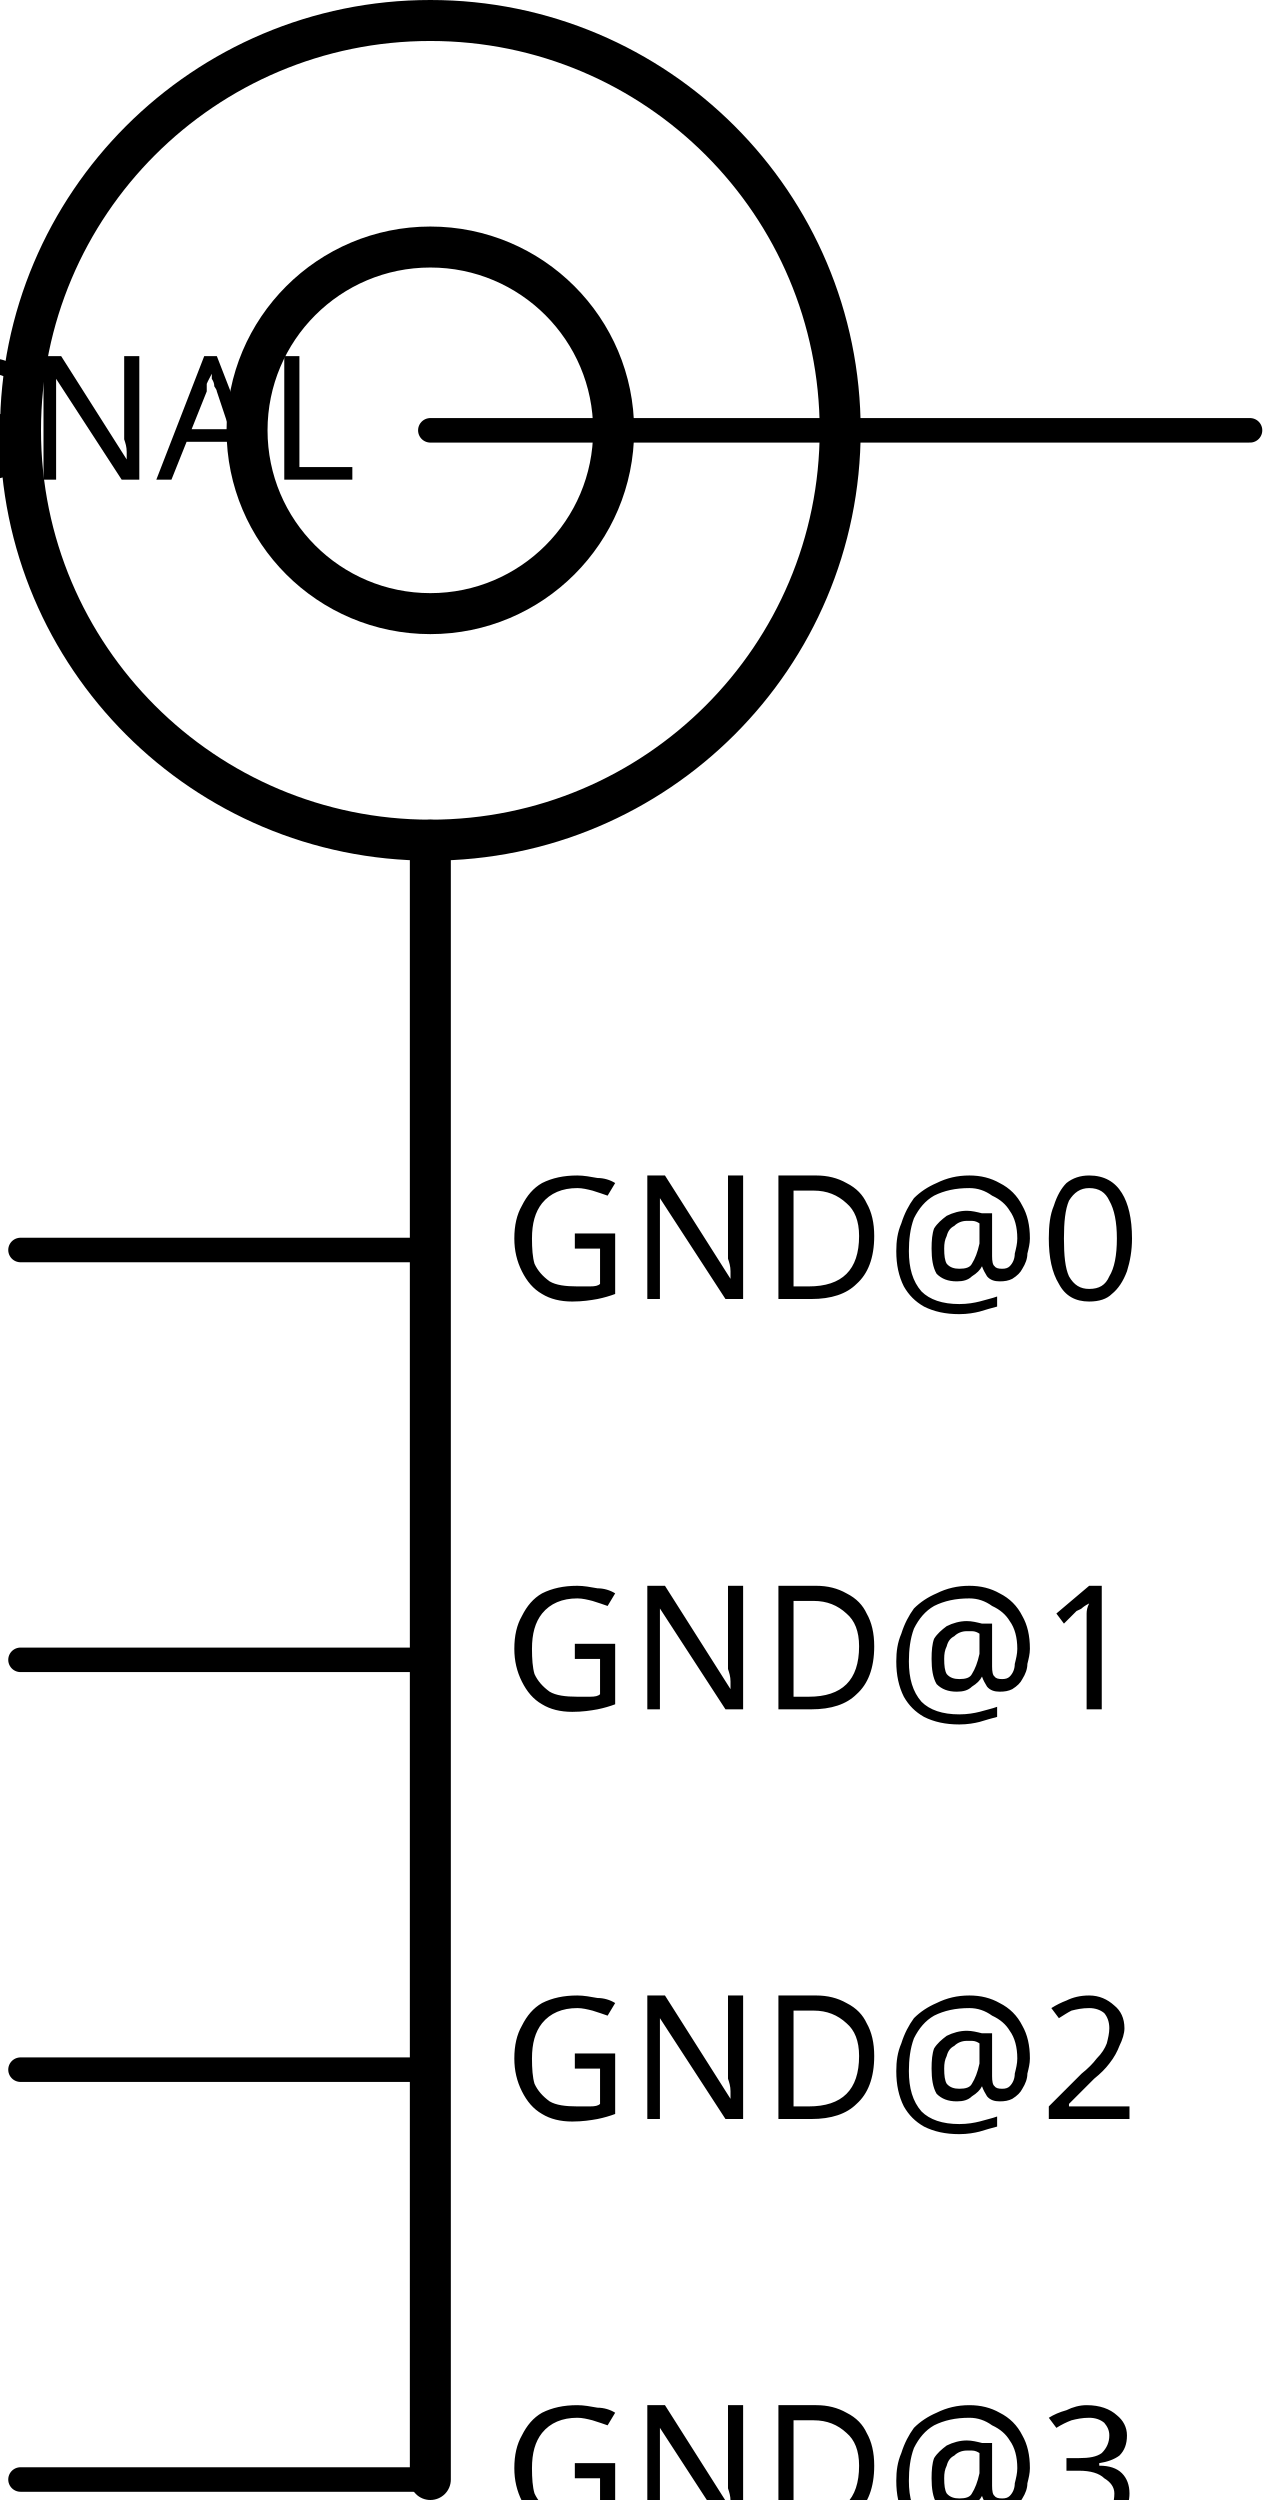
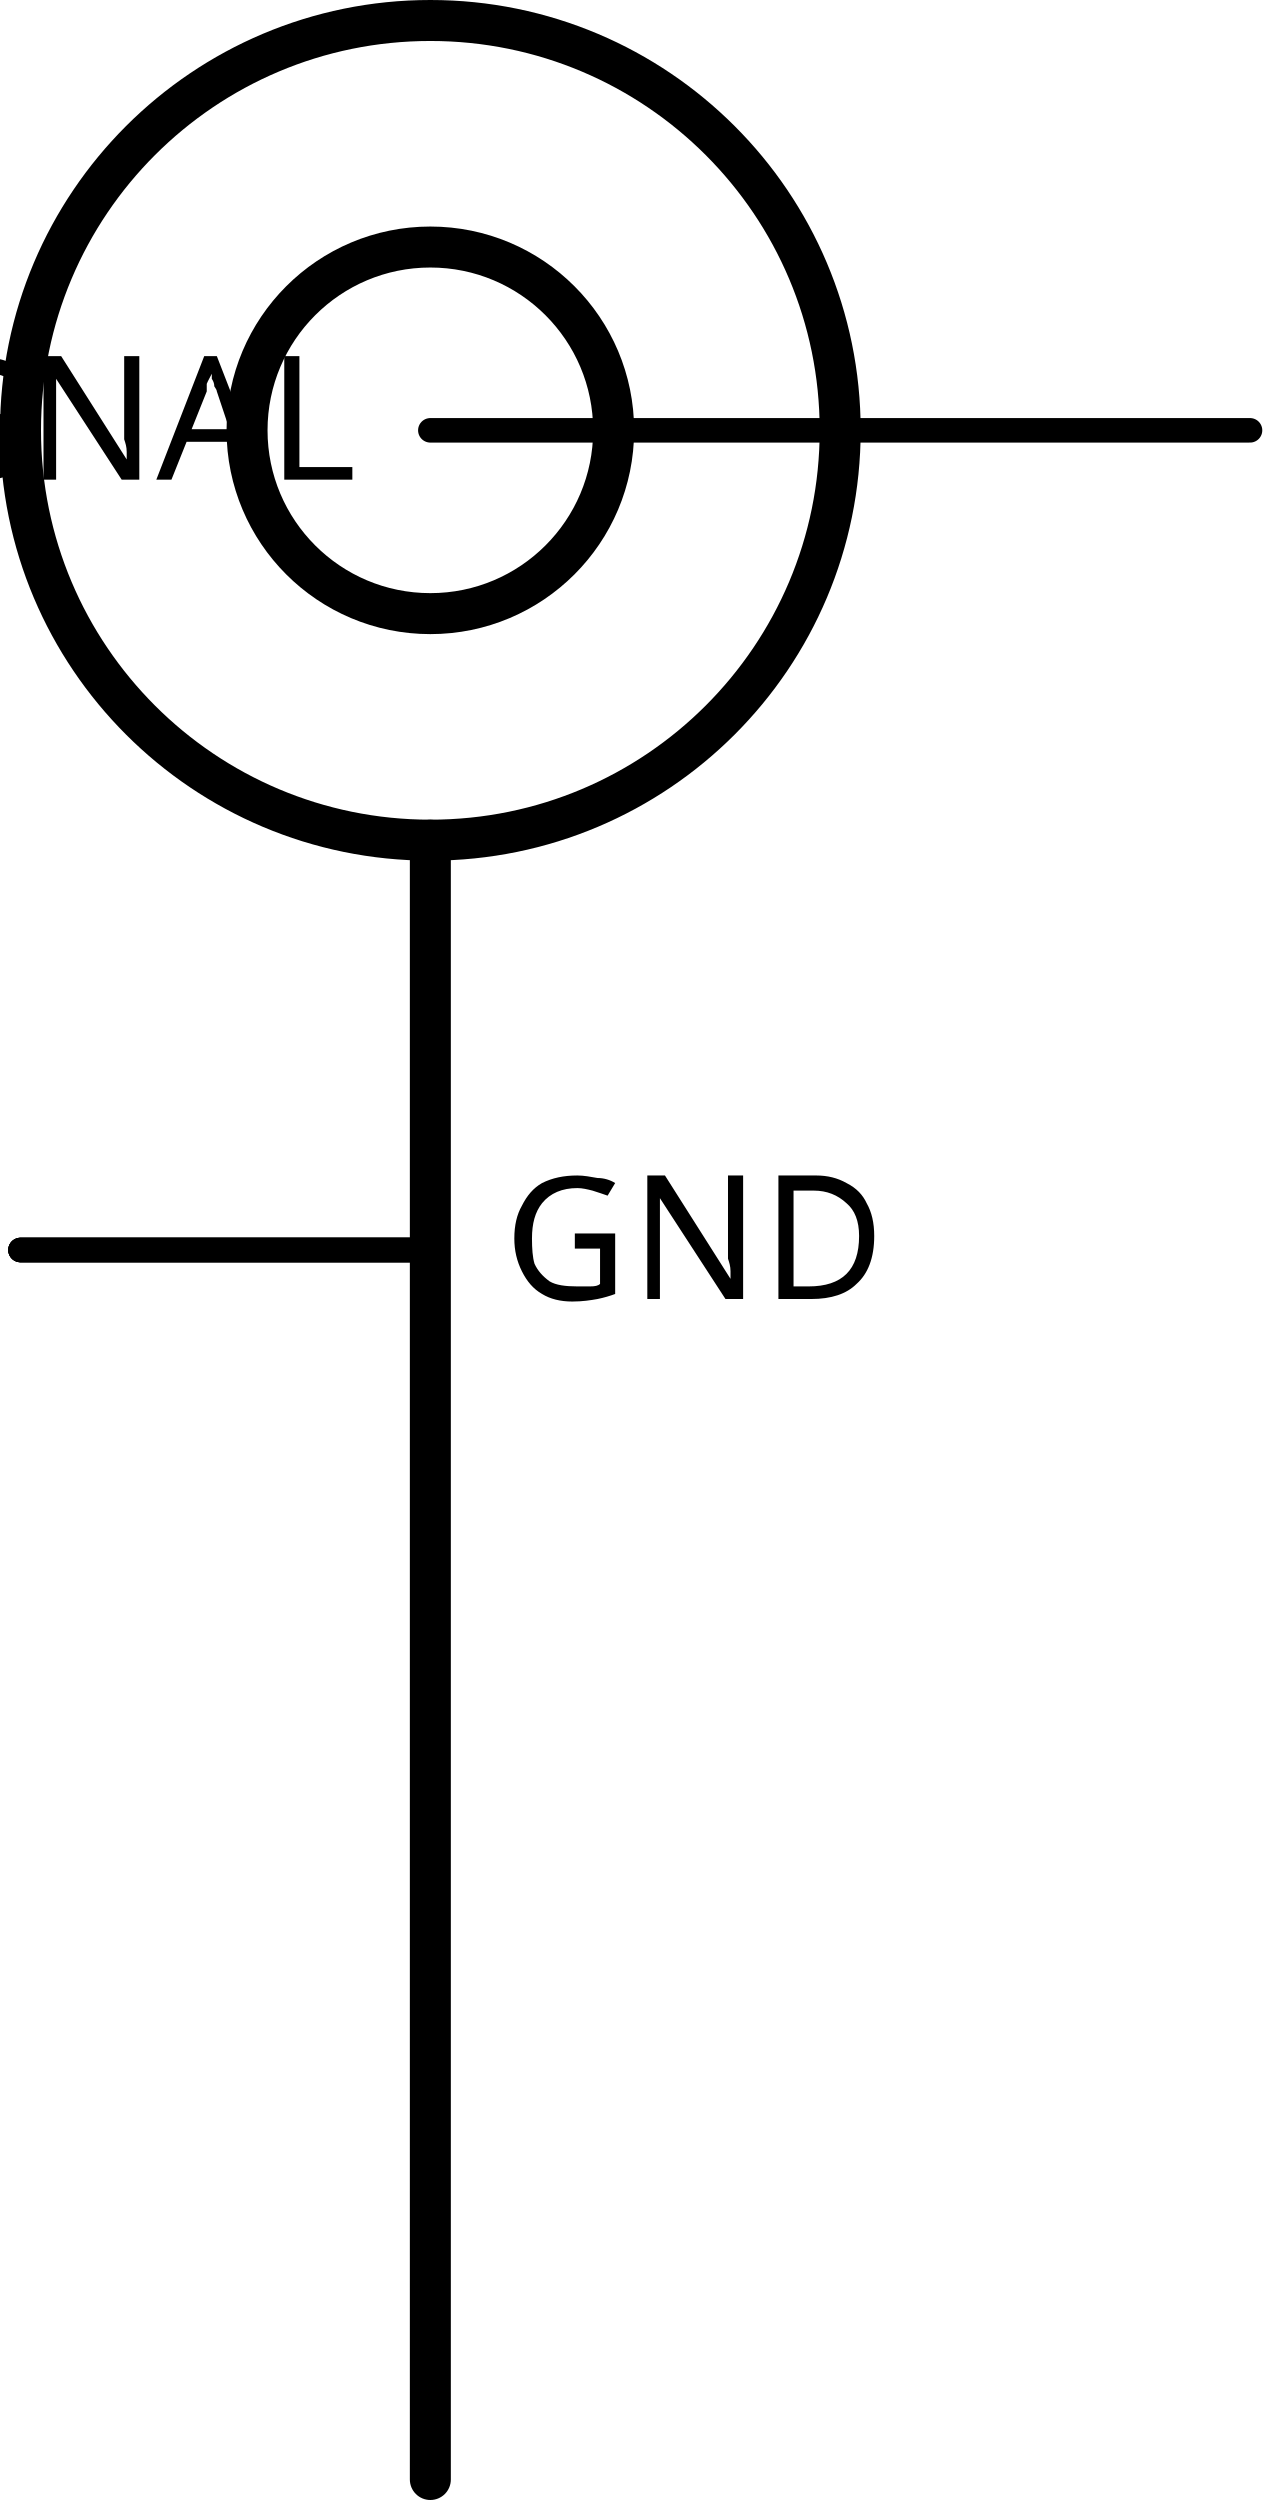
<svg xmlns="http://www.w3.org/2000/svg" version="1.2" baseProfile="tiny" x="0in" y="0in" width="0.308in" height="0.61in" viewBox="0 0 7.823 15.494">
  <g id="schematic">
    <line class="other" x1="2.667" y1="5.207" x2="2.667" y2="15.367" stroke="#000000" stroke-width="0.254" stroke-linecap="round" />
    <circle class="other" cx="2.667" cy="2.667" r="1.136" stroke="#000000" stroke-width="0.254" fill="none" />
    <circle class="other" cx="2.667" cy="2.667" r="2.54" stroke="#000000" stroke-width="0.254" fill="none" />
-     <line class="pin" id="connector0pin" connectorname="GND@0" x1="0.127" y1="7.747" x2="2.667" y2="7.747" stroke="#000000" stroke-width="0.152" stroke-linecap="round" />
+     <line class="pin" id="connector0pin" connectorname="GND" x1="0.127" y1="7.747" x2="2.667" y2="7.747" stroke="#000000" stroke-width="0.152" stroke-linecap="round" />
    <rect class="terminal" id="connector0terminal" x="0.127" y="7.747" width="0" height="0" stroke="none" stroke-width="0" fill="none" />
-     <text class="text" font-family="OCRA" stroke="none" stroke-width="0" fill="#000000" font-size="1.067" x="3.124" y="8.052" text-anchor="start">GND@0</text>
+     <text class="text" font-family="OCRA" stroke="none" stroke-width="0" fill="#000000" font-size="1.067" x="3.124" y="8.052" text-anchor="start">GND</text>
    <line class="pin" id="connector4pin" connectorname="SIGNAL" x1="7.747" y1="2.667" x2="2.667" y2="2.667" stroke="#000000" stroke-width="0.152" stroke-linecap="round" />
    <rect class="terminal" id="connector4terminal" x="7.747" y="2.667" width="0" height="0" stroke="none" stroke-width="0" fill="none" />
    <text class="text" font-family="OCRA" stroke="none" stroke-width="0" fill="#000000" font-size="1.067" x="2.21" y="2.972" text-anchor="end">SIGNAL</text>
-     <line class="pin" id="connector1pin" connectorname="GND@1" x1="0.127" y1="10.287" x2="2.667" y2="10.287" stroke="#000000" stroke-width="0.152" stroke-linecap="round" />
-     <rect class="terminal" id="connector1terminal" x="0.127" y="10.287" width="0" height="0" stroke="none" stroke-width="0" fill="none" />
-     <text class="text" font-family="OCRA" stroke="none" stroke-width="0" fill="#000000" font-size="1.067" x="3.124" y="10.592" text-anchor="start">GND@1</text>
-     <line class="pin" id="connector2pin" connectorname="GND@2" x1="0.127" y1="12.827" x2="2.667" y2="12.827" stroke="#000000" stroke-width="0.152" stroke-linecap="round" />
-     <rect class="terminal" id="connector2terminal" x="0.127" y="12.827" width="0" height="0" stroke="none" stroke-width="0" fill="none" />
-     <text class="text" font-family="OCRA" stroke="none" stroke-width="0" fill="#000000" font-size="1.067" x="3.124" y="13.132" text-anchor="start">GND@2</text>
-     <line class="pin" id="connector3pin" connectorname="GND@3" x1="0.127" y1="15.367" x2="2.667" y2="15.367" stroke="#000000" stroke-width="0.152" stroke-linecap="round" />
-     <rect class="terminal" id="connector3terminal" x="0.127" y="15.367" width="0" height="0" stroke="none" stroke-width="0" fill="none" />
-     <text class="text" font-family="OCRA" stroke="none" stroke-width="0" fill="#000000" font-size="1.067" x="3.124" y="15.672" text-anchor="start">GND@3</text>
+     <line class="pin" id="connector1pin" connectorname="GND" x1="0.127" y1="7.747" x2="2.667" y2="7.747" stroke="#000000" stroke-width="0.152" stroke-linecap="round" />
+     <rect class="terminal" id="connector1terminal" x="0.127" y="7.747" width="0" height="0" stroke="none" stroke-width="0" fill="none" />
+     <line class="pin" id="connector2pin" connectorname="GND" x1="0.127" y1="7.747" x2="2.667" y2="7.747" stroke="#000000" stroke-width="0.152" stroke-linecap="round" />
+     <rect class="terminal" id="connector2terminal" x="0.127" y="7.747" width="0" height="0" stroke="none" stroke-width="0" fill="none" />
+     <line class="pin" id="connector3pin" connectorname="GND" x1="0.127" y1="7.747" x2="2.667" y2="7.747" stroke="#000000" stroke-width="0.152" stroke-linecap="round" />
+     <rect class="terminal" id="connector3terminal" x="0.127" y="7.747" width="0" height="0" stroke="none" stroke-width="0" fill="none" />
  </g>
</svg>
